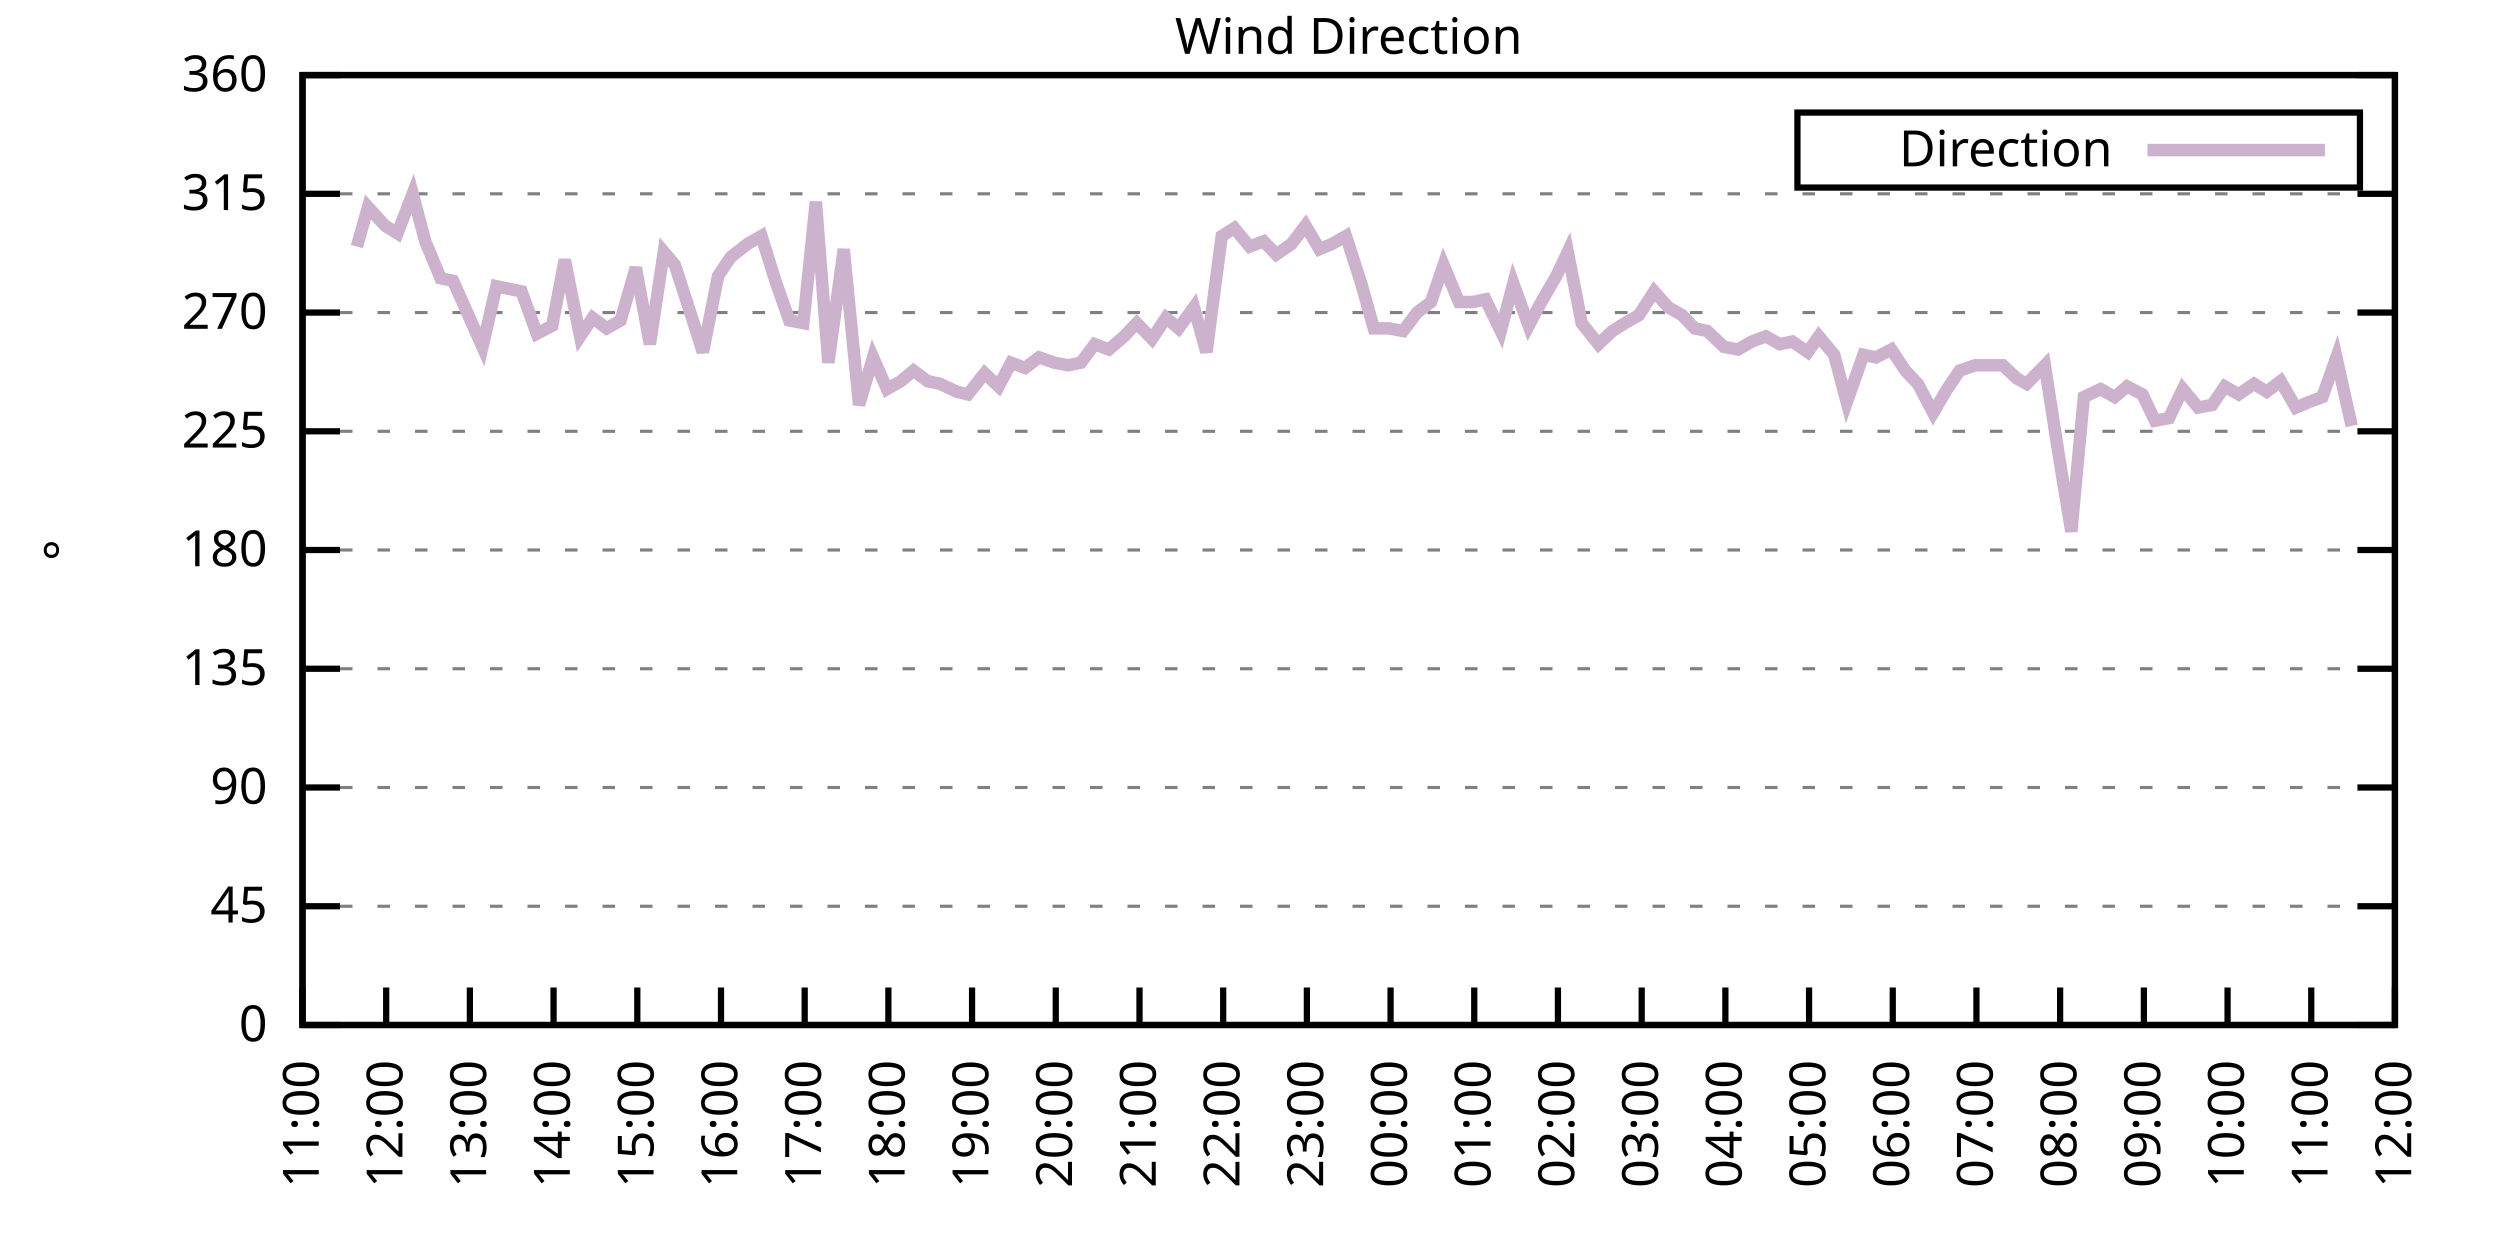
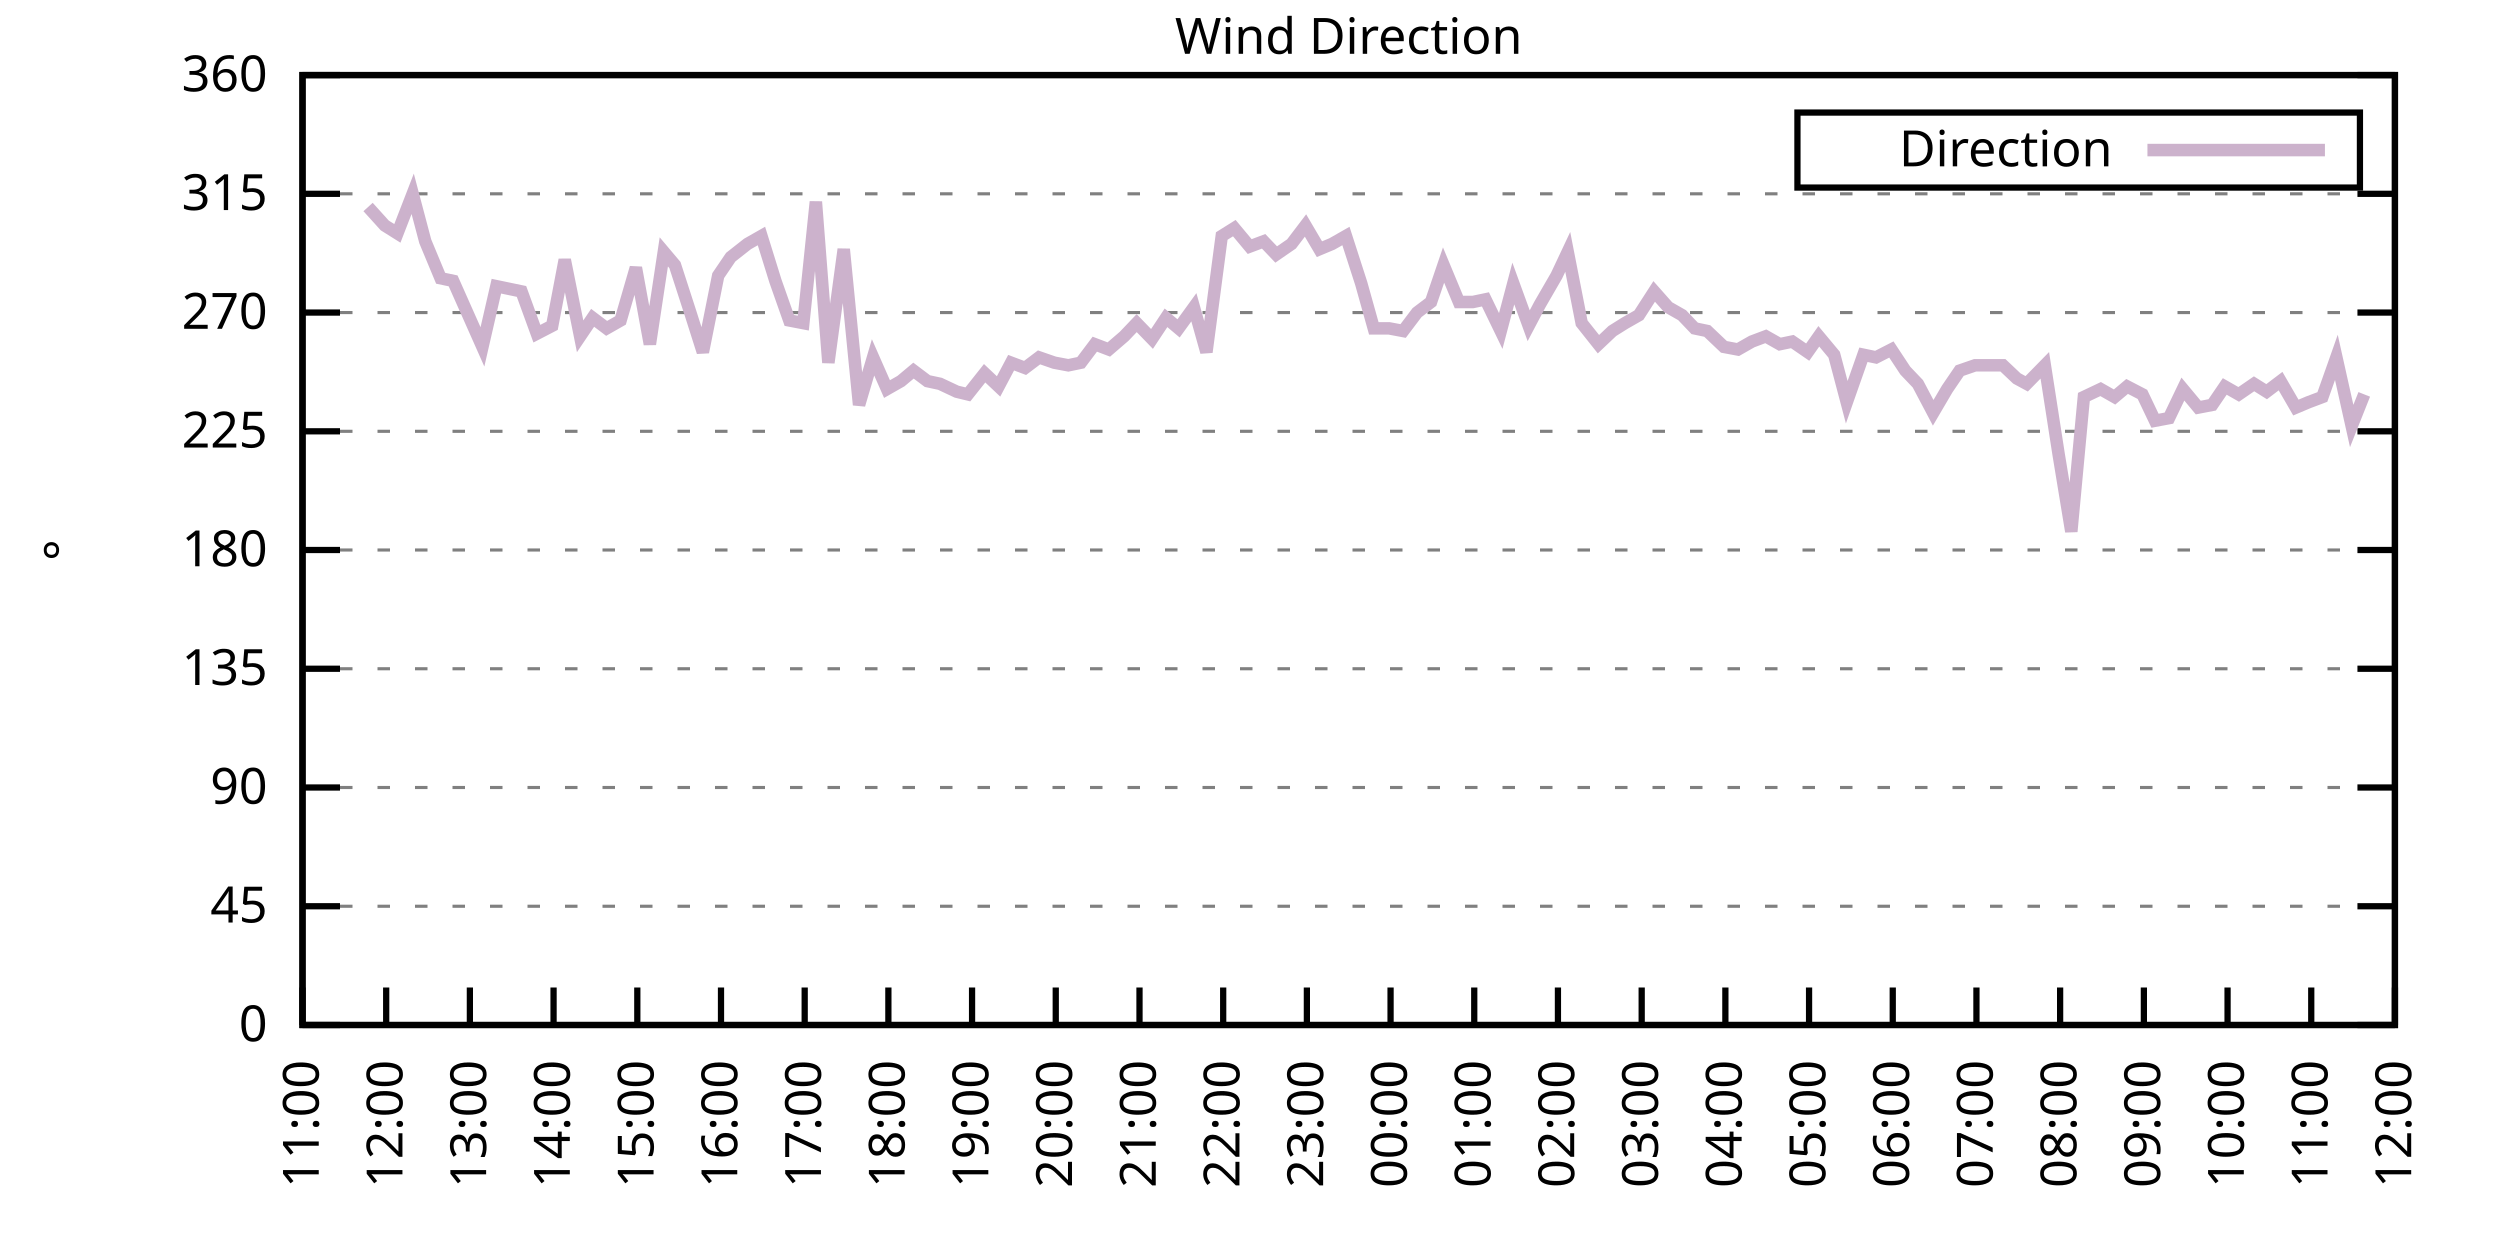
<svg xmlns="http://www.w3.org/2000/svg" xmlns:xlink="http://www.w3.org/1999/xlink" width="400" height="200" viewBox="0 0 400 200">
  <g id="gnuplot_canvas">
    <rect x="0" y="0" width="400" height="200" fill="none" />
    <defs>
      <circle id="gpDot" r="0.5" stroke-width="0.5" stroke="currentColor" />
      <path id="gpPt0" stroke-width="0.333" stroke="currentColor" d="M-1,0 h2 M0,-1 v2" />
      <path id="gpPt1" stroke-width="0.333" stroke="currentColor" d="M-1,-1 L1,1 M1,-1 L-1,1" />
      <path id="gpPt2" stroke-width="0.333" stroke="currentColor" d="M-1,0 L1,0 M0,-1 L0,1 M-1,-1 L1,1 M-1,1 L1,-1" />
      <rect id="gpPt3" stroke-width="0.333" stroke="currentColor" x="-1" y="-1" width="2" height="2" />
      <rect id="gpPt4" stroke-width="0.333" stroke="currentColor" fill="currentColor" x="-1" y="-1" width="2" height="2" />
      <circle id="gpPt5" stroke-width="0.333" stroke="currentColor" cx="0" cy="0" r="1" />
      <use xlink:href="#gpPt5" id="gpPt6" fill="currentColor" stroke="none" />
      <path id="gpPt7" stroke-width="0.333" stroke="currentColor" d="M0,-1.33 L-1.33,0.67 L1.33,0.67 z" />
      <use xlink:href="#gpPt7" id="gpPt8" fill="currentColor" stroke="none" />
      <use xlink:href="#gpPt7" id="gpPt9" stroke="currentColor" transform="rotate(180)" />
      <use xlink:href="#gpPt9" id="gpPt10" fill="currentColor" stroke="none" />
      <use xlink:href="#gpPt3" id="gpPt11" stroke="currentColor" transform="rotate(45)" />
      <use xlink:href="#gpPt11" id="gpPt12" fill="currentColor" stroke="none" />
      <path id="gpPt13" stroke-width="0.333" stroke="currentColor" d="M0,1.330 L1.265,0.411 L0.782,-1.067 L-0.782,-1.076 L-1.265,0.411 z" />
      <use xlink:href="#gpPt13" id="gpPt14" fill="currentColor" stroke="none" />
      <filter id="textbox" filterUnits="objectBoundingBox" x="0" y="0" height="1" width="1">
        <feFlood flood-color="white" flood-opacity="1" result="bgnd" />
        <feComposite in="SourceGraphic" in2="bgnd" operator="atop" />
      </filter>
      <filter id="greybox" filterUnits="objectBoundingBox" x="0" y="0" height="1" width="1">
        <feFlood flood-color="lightgrey" flood-opacity="1" result="grey" />
        <feComposite in="SourceGraphic" in2="grey" operator="atop" />
      </filter>
    </defs>
    <g fill="none" color="white" stroke="currentColor" stroke-width="1.00" stroke-linecap="butt" stroke-linejoin="miter">
</g>
    <g fill="none" color="black" stroke="currentColor" stroke-width="1.00" stroke-linecap="butt" stroke-linejoin="miter">
      <g stroke="none" shape-rendering="crispEdges">
        <polygon fill="rgb(255, 255, 255)" points="48.40,164.00 383.18,164.00 383.18,12.02 48.40,12.02 " />
      </g>
    </g>
    <g fill="none" color="black" stroke="currentColor" stroke-width="1.00" stroke-linecap="butt" stroke-linejoin="miter">
</g>
    <g fill="none" color="black" stroke="black" stroke-width="0.50" stroke-linecap="butt" stroke-linejoin="miter">
</g>
    <g fill="none" color="gray" stroke="currentColor" stroke-width="0.50" stroke-linecap="butt" stroke-linejoin="miter">
      <path stroke="gray" stroke-dasharray="2,4" class="gridline" d="M48.40,164.00 L383.19,164.00  " />
    </g>
    <g fill="none" color="gray" stroke="gray" stroke-width="1.00" stroke-linecap="butt" stroke-linejoin="miter">
</g>
    <g fill="none" color="black" stroke="currentColor" stroke-width="1.00" stroke-linecap="butt" stroke-linejoin="miter">
      <path stroke="black" d="M48.40,164.00 L54.40,164.00 M383.19,164.00 L377.19,164.00  " />
      <g transform="translate(42.80,166.60)" stroke="none" fill="black" font-family="Sans" font-size="8.00" text-anchor="end">
        <text>
          <tspan font-family="Sans"> 0</tspan>
        </text>
      </g>
    </g>
    <g fill="none" color="black" stroke="currentColor" stroke-width="1.00" stroke-linecap="butt" stroke-linejoin="miter">
</g>
    <g fill="none" color="black" stroke="black" stroke-width="0.50" stroke-linecap="butt" stroke-linejoin="miter">
</g>
    <g fill="none" color="gray" stroke="currentColor" stroke-width="0.50" stroke-linecap="butt" stroke-linejoin="miter">
      <path stroke="gray" stroke-dasharray="2,4" class="gridline" d="M48.40,145.00 L383.19,145.00  " />
    </g>
    <g fill="none" color="gray" stroke="gray" stroke-width="1.00" stroke-linecap="butt" stroke-linejoin="miter">
</g>
    <g fill="none" color="black" stroke="currentColor" stroke-width="1.00" stroke-linecap="butt" stroke-linejoin="miter">
      <path stroke="black" d="M48.40,145.00 L54.40,145.00 M383.19,145.00 L377.19,145.00  " />
      <g transform="translate(42.80,147.60)" stroke="none" fill="black" font-family="Sans" font-size="8.00" text-anchor="end">
        <text>
          <tspan font-family="Sans"> 45</tspan>
        </text>
      </g>
    </g>
    <g fill="none" color="black" stroke="currentColor" stroke-width="1.00" stroke-linecap="butt" stroke-linejoin="miter">
</g>
    <g fill="none" color="black" stroke="black" stroke-width="0.50" stroke-linecap="butt" stroke-linejoin="miter">
</g>
    <g fill="none" color="gray" stroke="currentColor" stroke-width="0.50" stroke-linecap="butt" stroke-linejoin="miter">
      <path stroke="gray" stroke-dasharray="2,4" class="gridline" d="M48.40,126.00 L383.19,126.00  " />
    </g>
    <g fill="none" color="gray" stroke="gray" stroke-width="1.00" stroke-linecap="butt" stroke-linejoin="miter">
</g>
    <g fill="none" color="black" stroke="currentColor" stroke-width="1.00" stroke-linecap="butt" stroke-linejoin="miter">
      <path stroke="black" d="M48.40,126.00 L54.40,126.00 M383.19,126.00 L377.19,126.00  " />
      <g transform="translate(42.80,128.60)" stroke="none" fill="black" font-family="Sans" font-size="8.00" text-anchor="end">
        <text>
          <tspan font-family="Sans"> 90</tspan>
        </text>
      </g>
    </g>
    <g fill="none" color="black" stroke="currentColor" stroke-width="1.00" stroke-linecap="butt" stroke-linejoin="miter">
</g>
    <g fill="none" color="black" stroke="black" stroke-width="0.50" stroke-linecap="butt" stroke-linejoin="miter">
</g>
    <g fill="none" color="gray" stroke="currentColor" stroke-width="0.50" stroke-linecap="butt" stroke-linejoin="miter">
      <path stroke="gray" stroke-dasharray="2,4" class="gridline" d="M48.40,107.00 L383.19,107.00  " />
    </g>
    <g fill="none" color="gray" stroke="gray" stroke-width="1.00" stroke-linecap="butt" stroke-linejoin="miter">
</g>
    <g fill="none" color="black" stroke="currentColor" stroke-width="1.00" stroke-linecap="butt" stroke-linejoin="miter">
      <path stroke="black" d="M48.40,107.00 L54.40,107.00 M383.19,107.00 L377.19,107.00  " />
      <g transform="translate(42.80,109.60)" stroke="none" fill="black" font-family="Sans" font-size="8.00" text-anchor="end">
        <text>
          <tspan font-family="Sans"> 135</tspan>
        </text>
      </g>
    </g>
    <g fill="none" color="black" stroke="currentColor" stroke-width="1.00" stroke-linecap="butt" stroke-linejoin="miter">
</g>
    <g fill="none" color="black" stroke="black" stroke-width="0.50" stroke-linecap="butt" stroke-linejoin="miter">
</g>
    <g fill="none" color="gray" stroke="currentColor" stroke-width="0.50" stroke-linecap="butt" stroke-linejoin="miter">
      <path stroke="gray" stroke-dasharray="2,4" class="gridline" d="M48.40,88.00 L383.19,88.00  " />
    </g>
    <g fill="none" color="gray" stroke="gray" stroke-width="1.00" stroke-linecap="butt" stroke-linejoin="miter">
</g>
    <g fill="none" color="black" stroke="currentColor" stroke-width="1.00" stroke-linecap="butt" stroke-linejoin="miter">
      <path stroke="black" d="M48.40,88.00 L54.40,88.00 M383.19,88.00 L377.19,88.00  " />
      <g transform="translate(42.80,90.60)" stroke="none" fill="black" font-family="Sans" font-size="8.00" text-anchor="end">
        <text>
          <tspan font-family="Sans"> 180</tspan>
        </text>
      </g>
    </g>
    <g fill="none" color="black" stroke="currentColor" stroke-width="1.00" stroke-linecap="butt" stroke-linejoin="miter">
</g>
    <g fill="none" color="black" stroke="black" stroke-width="0.50" stroke-linecap="butt" stroke-linejoin="miter">
</g>
    <g fill="none" color="gray" stroke="currentColor" stroke-width="0.50" stroke-linecap="butt" stroke-linejoin="miter">
      <path stroke="gray" stroke-dasharray="2,4" class="gridline" d="M48.40,69.01 L383.19,69.01  " />
    </g>
    <g fill="none" color="gray" stroke="gray" stroke-width="1.00" stroke-linecap="butt" stroke-linejoin="miter">
</g>
    <g fill="none" color="black" stroke="currentColor" stroke-width="1.00" stroke-linecap="butt" stroke-linejoin="miter">
      <path stroke="black" d="M48.40,69.01 L54.40,69.01 M383.19,69.01 L377.19,69.01  " />
      <g transform="translate(42.80,71.61)" stroke="none" fill="black" font-family="Sans" font-size="8.00" text-anchor="end">
        <text>
          <tspan font-family="Sans"> 225</tspan>
        </text>
      </g>
    </g>
    <g fill="none" color="black" stroke="currentColor" stroke-width="1.00" stroke-linecap="butt" stroke-linejoin="miter">
</g>
    <g fill="none" color="black" stroke="black" stroke-width="0.50" stroke-linecap="butt" stroke-linejoin="miter">
</g>
    <g fill="none" color="gray" stroke="currentColor" stroke-width="0.50" stroke-linecap="butt" stroke-linejoin="miter">
      <path stroke="gray" stroke-dasharray="2,4" class="gridline" d="M48.40,50.01 L383.19,50.01  " />
    </g>
    <g fill="none" color="gray" stroke="gray" stroke-width="1.00" stroke-linecap="butt" stroke-linejoin="miter">
</g>
    <g fill="none" color="black" stroke="currentColor" stroke-width="1.00" stroke-linecap="butt" stroke-linejoin="miter">
      <path stroke="black" d="M48.40,50.01 L54.40,50.01 M383.19,50.01 L377.19,50.01  " />
      <g transform="translate(42.80,52.61)" stroke="none" fill="black" font-family="Sans" font-size="8.00" text-anchor="end">
        <text>
          <tspan font-family="Sans"> 270</tspan>
        </text>
      </g>
    </g>
    <g fill="none" color="black" stroke="currentColor" stroke-width="1.00" stroke-linecap="butt" stroke-linejoin="miter">
</g>
    <g fill="none" color="black" stroke="black" stroke-width="0.50" stroke-linecap="butt" stroke-linejoin="miter">
</g>
    <g fill="none" color="gray" stroke="currentColor" stroke-width="0.50" stroke-linecap="butt" stroke-linejoin="miter">
      <path stroke="gray" stroke-dasharray="2,4" class="gridline" d="M48.40,31.01 L383.19,31.01  " />
    </g>
    <g fill="none" color="gray" stroke="gray" stroke-width="1.00" stroke-linecap="butt" stroke-linejoin="miter">
</g>
    <g fill="none" color="black" stroke="currentColor" stroke-width="1.00" stroke-linecap="butt" stroke-linejoin="miter">
      <path stroke="black" d="M48.40,31.01 L54.40,31.01 M383.19,31.01 L377.19,31.01  " />
      <g transform="translate(42.80,33.61)" stroke="none" fill="black" font-family="Sans" font-size="8.00" text-anchor="end">
        <text>
          <tspan font-family="Sans"> 315</tspan>
        </text>
      </g>
    </g>
    <g fill="none" color="black" stroke="currentColor" stroke-width="1.00" stroke-linecap="butt" stroke-linejoin="miter">
</g>
    <g fill="none" color="black" stroke="black" stroke-width="0.50" stroke-linecap="butt" stroke-linejoin="miter">
</g>
    <g fill="none" color="gray" stroke="currentColor" stroke-width="0.50" stroke-linecap="butt" stroke-linejoin="miter">
      <path stroke="gray" stroke-dasharray="2,4" class="gridline" d="M48.40,12.01 L383.19,12.01  " />
    </g>
    <g fill="none" color="gray" stroke="gray" stroke-width="1.00" stroke-linecap="butt" stroke-linejoin="miter">
</g>
    <g fill="none" color="black" stroke="currentColor" stroke-width="1.00" stroke-linecap="butt" stroke-linejoin="miter">
      <path stroke="black" d="M48.40,12.01 L54.40,12.01 M383.19,12.01 L377.19,12.01  " />
      <g transform="translate(42.80,14.61)" stroke="none" fill="black" font-family="Sans" font-size="8.00" text-anchor="end">
        <text>
          <tspan font-family="Sans"> 360</tspan>
        </text>
      </g>
    </g>
    <g fill="none" color="black" stroke="currentColor" stroke-width="1.00" stroke-linecap="butt" stroke-linejoin="miter">
      <path stroke="black" d="M48.40,164.00 L48.40,158.00  " />
      <g transform="translate(51.00,169.60) rotate(270.00)" stroke="none" fill="black" font-family="Sans" font-size="8.00" text-anchor="end">
        <text>
          <tspan font-family="Sans">11:00</tspan>
        </text>
      </g>
    </g>
    <g fill="none" color="black" stroke="currentColor" stroke-width="1.00" stroke-linecap="butt" stroke-linejoin="miter">
      <path stroke="black" d="M61.79,164.00 L61.79,158.00  " />
      <g transform="translate(64.39,169.60) rotate(270.00)" stroke="none" fill="black" font-family="Sans" font-size="8.00" text-anchor="end">
        <text>
          <tspan font-family="Sans">12:00</tspan>
        </text>
      </g>
    </g>
    <g fill="none" color="black" stroke="currentColor" stroke-width="1.00" stroke-linecap="butt" stroke-linejoin="miter">
      <path stroke="black" d="M75.18,164.00 L75.18,158.00  " />
      <g transform="translate(77.78,169.60) rotate(270.00)" stroke="none" fill="black" font-family="Sans" font-size="8.00" text-anchor="end">
        <text>
          <tspan font-family="Sans">13:00</tspan>
        </text>
      </g>
    </g>
    <g fill="none" color="black" stroke="currentColor" stroke-width="1.00" stroke-linecap="butt" stroke-linejoin="miter">
      <path stroke="black" d="M88.57,164.00 L88.57,158.00  " />
      <g transform="translate(91.17,169.60) rotate(270.00)" stroke="none" fill="black" font-family="Sans" font-size="8.00" text-anchor="end">
        <text>
          <tspan font-family="Sans">14:00</tspan>
        </text>
      </g>
    </g>
    <g fill="none" color="black" stroke="currentColor" stroke-width="1.00" stroke-linecap="butt" stroke-linejoin="miter">
      <path stroke="black" d="M101.97,164.00 L101.97,158.00  " />
      <g transform="translate(104.57,169.60) rotate(270.00)" stroke="none" fill="black" font-family="Sans" font-size="8.00" text-anchor="end">
        <text>
          <tspan font-family="Sans">15:00</tspan>
        </text>
      </g>
    </g>
    <g fill="none" color="black" stroke="currentColor" stroke-width="1.00" stroke-linecap="butt" stroke-linejoin="miter">
      <path stroke="black" d="M115.36,164.00 L115.36,158.00  " />
      <g transform="translate(117.96,169.60) rotate(270.00)" stroke="none" fill="black" font-family="Sans" font-size="8.00" text-anchor="end">
        <text>
          <tspan font-family="Sans">16:00</tspan>
        </text>
      </g>
    </g>
    <g fill="none" color="black" stroke="currentColor" stroke-width="1.00" stroke-linecap="butt" stroke-linejoin="miter">
      <path stroke="black" d="M128.75,164.00 L128.75,158.00  " />
      <g transform="translate(131.35,169.60) rotate(270.00)" stroke="none" fill="black" font-family="Sans" font-size="8.00" text-anchor="end">
        <text>
          <tspan font-family="Sans">17:00</tspan>
        </text>
      </g>
    </g>
    <g fill="none" color="black" stroke="currentColor" stroke-width="1.00" stroke-linecap="butt" stroke-linejoin="miter">
      <path stroke="black" d="M142.14,164.00 L142.14,158.00  " />
      <g transform="translate(144.74,169.60) rotate(270.00)" stroke="none" fill="black" font-family="Sans" font-size="8.00" text-anchor="end">
        <text>
          <tspan font-family="Sans">18:00</tspan>
        </text>
      </g>
    </g>
    <g fill="none" color="black" stroke="currentColor" stroke-width="1.00" stroke-linecap="butt" stroke-linejoin="miter">
      <path stroke="black" d="M155.53,164.00 L155.53,158.00  " />
      <g transform="translate(158.13,169.60) rotate(270.00)" stroke="none" fill="black" font-family="Sans" font-size="8.00" text-anchor="end">
        <text>
          <tspan font-family="Sans">19:00</tspan>
        </text>
      </g>
    </g>
    <g fill="none" color="black" stroke="currentColor" stroke-width="1.00" stroke-linecap="butt" stroke-linejoin="miter">
      <path stroke="black" d="M168.92,164.00 L168.92,158.00  " />
      <g transform="translate(171.52,169.60) rotate(270.00)" stroke="none" fill="black" font-family="Sans" font-size="8.00" text-anchor="end">
        <text>
          <tspan font-family="Sans">20:00</tspan>
        </text>
      </g>
    </g>
    <g fill="none" color="black" stroke="currentColor" stroke-width="1.00" stroke-linecap="butt" stroke-linejoin="miter">
      <path stroke="black" d="M182.32,164.00 L182.32,158.00  " />
      <g transform="translate(184.92,169.60) rotate(270.00)" stroke="none" fill="black" font-family="Sans" font-size="8.00" text-anchor="end">
        <text>
          <tspan font-family="Sans">21:00</tspan>
        </text>
      </g>
    </g>
    <g fill="none" color="black" stroke="currentColor" stroke-width="1.00" stroke-linecap="butt" stroke-linejoin="miter">
      <path stroke="black" d="M195.71,164.00 L195.71,158.00  " />
      <g transform="translate(198.31,169.60) rotate(270.00)" stroke="none" fill="black" font-family="Sans" font-size="8.00" text-anchor="end">
        <text>
          <tspan font-family="Sans">22:00</tspan>
        </text>
      </g>
    </g>
    <g fill="none" color="black" stroke="currentColor" stroke-width="1.00" stroke-linecap="butt" stroke-linejoin="miter">
      <path stroke="black" d="M209.10,164.00 L209.10,158.00  " />
      <g transform="translate(211.70,169.60) rotate(270.00)" stroke="none" fill="black" font-family="Sans" font-size="8.00" text-anchor="end">
        <text>
          <tspan font-family="Sans">23:00</tspan>
        </text>
      </g>
    </g>
    <g fill="none" color="black" stroke="currentColor" stroke-width="1.00" stroke-linecap="butt" stroke-linejoin="miter">
      <path stroke="black" d="M222.49,164.00 L222.49,158.00  " />
      <g transform="translate(225.09,169.60) rotate(270.00)" stroke="none" fill="black" font-family="Sans" font-size="8.00" text-anchor="end">
        <text>
          <tspan font-family="Sans">00:00</tspan>
        </text>
      </g>
    </g>
    <g fill="none" color="black" stroke="currentColor" stroke-width="1.00" stroke-linecap="butt" stroke-linejoin="miter">
      <path stroke="black" d="M235.88,164.00 L235.88,158.00  " />
      <g transform="translate(238.48,169.60) rotate(270.00)" stroke="none" fill="black" font-family="Sans" font-size="8.00" text-anchor="end">
        <text>
          <tspan font-family="Sans">01:00</tspan>
        </text>
      </g>
    </g>
    <g fill="none" color="black" stroke="currentColor" stroke-width="1.00" stroke-linecap="butt" stroke-linejoin="miter">
      <path stroke="black" d="M249.27,164.00 L249.27,158.00  " />
      <g transform="translate(251.87,169.60) rotate(270.00)" stroke="none" fill="black" font-family="Sans" font-size="8.00" text-anchor="end">
        <text>
          <tspan font-family="Sans">02:00</tspan>
        </text>
      </g>
    </g>
    <g fill="none" color="black" stroke="currentColor" stroke-width="1.00" stroke-linecap="butt" stroke-linejoin="miter">
      <path stroke="black" d="M262.67,164.00 L262.67,158.00  " />
      <g transform="translate(265.27,169.60) rotate(270.00)" stroke="none" fill="black" font-family="Sans" font-size="8.00" text-anchor="end">
        <text>
          <tspan font-family="Sans">03:00</tspan>
        </text>
      </g>
    </g>
    <g fill="none" color="black" stroke="currentColor" stroke-width="1.00" stroke-linecap="butt" stroke-linejoin="miter">
      <path stroke="black" d="M276.06,164.00 L276.06,158.00  " />
      <g transform="translate(278.66,169.60) rotate(270.00)" stroke="none" fill="black" font-family="Sans" font-size="8.00" text-anchor="end">
        <text>
          <tspan font-family="Sans">04:00</tspan>
        </text>
      </g>
    </g>
    <g fill="none" color="black" stroke="currentColor" stroke-width="1.00" stroke-linecap="butt" stroke-linejoin="miter">
      <path stroke="black" d="M289.45,164.00 L289.45,158.00  " />
      <g transform="translate(292.05,169.60) rotate(270.00)" stroke="none" fill="black" font-family="Sans" font-size="8.00" text-anchor="end">
        <text>
          <tspan font-family="Sans">05:00</tspan>
        </text>
      </g>
    </g>
    <g fill="none" color="black" stroke="currentColor" stroke-width="1.00" stroke-linecap="butt" stroke-linejoin="miter">
      <path stroke="black" d="M302.84,164.00 L302.84,158.00  " />
      <g transform="translate(305.44,169.60) rotate(270.00)" stroke="none" fill="black" font-family="Sans" font-size="8.00" text-anchor="end">
        <text>
          <tspan font-family="Sans">06:00</tspan>
        </text>
      </g>
    </g>
    <g fill="none" color="black" stroke="currentColor" stroke-width="1.00" stroke-linecap="butt" stroke-linejoin="miter">
      <path stroke="black" d="M316.23,164.00 L316.23,158.00  " />
      <g transform="translate(318.83,169.60) rotate(270.00)" stroke="none" fill="black" font-family="Sans" font-size="8.00" text-anchor="end">
        <text>
          <tspan font-family="Sans">07:00</tspan>
        </text>
      </g>
    </g>
    <g fill="none" color="black" stroke="currentColor" stroke-width="1.00" stroke-linecap="butt" stroke-linejoin="miter">
      <path stroke="black" d="M329.62,164.00 L329.62,158.00  " />
      <g transform="translate(332.22,169.60) rotate(270.00)" stroke="none" fill="black" font-family="Sans" font-size="8.00" text-anchor="end">
        <text>
          <tspan font-family="Sans">08:00</tspan>
        </text>
      </g>
    </g>
    <g fill="none" color="black" stroke="currentColor" stroke-width="1.00" stroke-linecap="butt" stroke-linejoin="miter">
      <path stroke="black" d="M343.02,164.00 L343.02,158.00  " />
      <g transform="translate(345.62,169.60) rotate(270.00)" stroke="none" fill="black" font-family="Sans" font-size="8.00" text-anchor="end">
        <text>
          <tspan font-family="Sans">09:00</tspan>
        </text>
      </g>
    </g>
    <g fill="none" color="black" stroke="currentColor" stroke-width="1.00" stroke-linecap="butt" stroke-linejoin="miter">
      <path stroke="black" d="M356.41,164.00 L356.41,158.00  " />
      <g transform="translate(359.01,169.60) rotate(270.00)" stroke="none" fill="black" font-family="Sans" font-size="8.00" text-anchor="end">
        <text>
          <tspan font-family="Sans">10:00</tspan>
        </text>
      </g>
    </g>
    <g fill="none" color="black" stroke="currentColor" stroke-width="1.00" stroke-linecap="butt" stroke-linejoin="miter">
      <path stroke="black" d="M369.80,164.00 L369.80,158.00  " />
      <g transform="translate(372.40,169.60) rotate(270.00)" stroke="none" fill="black" font-family="Sans" font-size="8.00" text-anchor="end">
        <text>
          <tspan font-family="Sans">11:00</tspan>
        </text>
      </g>
    </g>
    <g fill="none" color="black" stroke="currentColor" stroke-width="1.00" stroke-linecap="butt" stroke-linejoin="miter">
      <path stroke="black" d="M383.19,164.00 L383.19,158.00  " />
      <g transform="translate(385.79,169.60) rotate(270.00)" stroke="none" fill="black" font-family="Sans" font-size="8.00" text-anchor="end">
        <text>
          <tspan font-family="Sans">12:00</tspan>
        </text>
      </g>
    </g>
    <g fill="none" color="black" stroke="currentColor" stroke-width="1.00" stroke-linecap="butt" stroke-linejoin="miter">
</g>
    <g fill="none" color="black" stroke="currentColor" stroke-width="1.00" stroke-linecap="butt" stroke-linejoin="miter">
      <path stroke="black" d="M48.40,12.01 L48.40,164.00 L383.19,164.00 L383.19,12.01 L48.40,12.01 Z  " />
    </g>
    <g fill="none" color="black" stroke="currentColor" stroke-width="1.00" stroke-linecap="butt" stroke-linejoin="miter">
</g>
    <g fill="none" color="black" stroke="currentColor" stroke-width="1.00" stroke-linecap="butt" stroke-linejoin="miter">
      <path stroke="black" d="M287.59,30.01 L287.59,18.01 L377.59,18.01 L377.59,30.01 L287.59,30.01 Z  " />
    </g>
    <g id="Wind_direction_plot_1">
      <g fill="none" color="white" stroke="black" stroke-width="2.00" stroke-linecap="butt" stroke-linejoin="miter">
</g>
      <g fill="none" color="black" stroke="currentColor" stroke-width="2.00" stroke-linecap="butt" stroke-linejoin="miter">
        <g transform="translate(337.99,26.61)" stroke="none" fill="black" font-family="Sans" font-size="8.00" text-anchor="end">
          <text>
            <tspan font-family="Sans">Direction</tspan>
          </text>
        </g>
      </g>
      <g fill="none" color="black" stroke="currentColor" stroke-width="2.00" stroke-linecap="butt" stroke-linejoin="miter">
-         <path stroke="rgb(204, 178, 204)" d="M343.59,24.01 L371.99,24.01 M57.10,39.45 L58.89,33.12 L61.57,36.08 L63.58,37.34 L66.03,31.01 L68.04,38.61   L70.50,44.52 L72.50,44.94 L77.19,55.50 L79.42,45.79 L81.43,46.21 L83.44,46.63 L85.90,53.39 L88.35,52.12   L90.36,41.56 L92.82,53.81 L94.82,50.85 L97.06,52.54 L99.29,51.27 L101.74,42.83 L103.98,55.07 L106.21,40.30   L107.99,42.41 L110.45,50.01 L112.46,56.34 L114.91,44.10 L116.92,41.14 L119.60,39.03 L121.83,37.76 L124.06,44.94   L126.29,51.27 L128.53,51.70 L130.54,32.28 L132.54,58.03 L135.00,39.87 L137.45,64.78 L139.69,57.18 L141.92,62.25   L144.15,60.98 L146.16,59.30 L148.39,60.98 L150.40,61.41 L153.08,62.67 L154.86,63.10 L157.54,59.72 L159.77,61.83   L161.78,58.03 L164.01,58.87 L166.25,57.18 L168.70,58.03 L170.93,58.45 L172.94,58.03 L175.17,55.07 L177.41,55.92   L179.86,53.81 L181.87,51.70 L184.32,54.23 L186.56,50.85 L188.57,52.54 L191.02,49.16 L193.03,56.34 L195.48,37.76   L197.49,36.50 L199.95,39.45 L202.18,38.61 L204.19,40.72 L206.64,39.03 L208.88,36.08 L211.11,39.87 L213.12,39.03   L215.35,37.76 L217.80,45.36 L219.81,52.54 L222.27,52.54 L224.50,52.96 L226.73,50.01 L228.96,48.32 L230.97,42.41   L233.43,48.32 L235.66,48.32 L237.67,47.90 L240.12,52.96 L242.13,45.36 L244.59,52.12 L246.37,48.74 L249.05,44.10   L250.84,40.30 L253.07,51.70 L255.75,55.07 L257.98,52.96 L259.99,51.70 L262.22,50.43 L264.67,46.63 L266.91,49.16   L269.14,50.43 L271.15,52.54 L273.16,52.96 L275.83,55.50 L278.07,55.92 L280.30,54.65 L282.53,53.81 L284.76,55.07   L286.77,54.65 L289.23,56.34 L291.01,53.81 L293.47,56.76 L295.48,64.36 L298.15,56.76 L300.16,57.18 L302.62,55.92   L304.85,59.30 L306.86,61.41 L309.31,66.05 L311.54,62.25 L313.55,59.30 L316.01,58.45 L318.02,58.45 L320.47,58.45   L322.70,60.56 L324.27,61.41 L327.17,58.45 L329.40,72.81 L331.41,85.05 L333.42,63.52 L336.10,62.25 L338.33,63.52   L340.34,61.83 L342.79,63.10 L344.80,67.32 L347.03,66.90 L349.26,62.25 L351.72,65.21 L353.95,64.78 L355.96,61.83   L358.19,63.10 L360.65,61.41 L362.66,62.67 L364.89,60.98 L367.34,65.21 L369.35,64.36 L371.58,63.52 L373.82,57.18   L376.27,68.16  " />
+         <path stroke="rgb(204, 178, 204)" d="M343.59,24.01 L371.99,24.01 M58.89,33.12 L61.57,36.08 L63.58,37.34 L66.03,31.01 L68.04,38.61 L70.50,44.52   L72.50,44.94 L77.19,55.50 L79.42,45.79 L81.43,46.21 L83.44,46.63 L85.90,53.39 L88.35,52.12 L90.36,41.56   L92.82,53.81 L94.82,50.85 L97.06,52.54 L99.29,51.27 L101.74,42.83 L103.98,55.07 L106.21,40.30 L107.99,42.41   L110.45,50.01 L112.46,56.34 L114.91,44.10 L116.92,41.14 L119.60,39.03 L121.83,37.76 L124.06,44.94 L126.29,51.27   L128.53,51.70 L130.54,32.28 L132.54,58.03 L135.00,39.87 L137.45,64.78 L139.69,57.18 L141.92,62.25 L144.15,60.98   L146.16,59.30 L148.39,60.98 L150.40,61.41 L153.08,62.67 L154.86,63.10 L157.54,59.72 L159.77,61.83 L161.78,58.03   L164.01,58.87 L166.25,57.18 L168.70,58.03 L170.93,58.45 L172.94,58.03 L175.17,55.07 L177.41,55.92 L179.86,53.81   L181.87,51.70 L184.32,54.23 L186.56,50.85 L188.57,52.54 L191.02,49.16 L193.03,56.34 L195.48,37.76 L197.49,36.50   L199.95,39.45 L202.18,38.61 L204.19,40.72 L206.64,39.03 L208.88,36.08 L211.11,39.87 L213.12,39.03 L215.35,37.76   L217.80,45.36 L219.81,52.54 L222.27,52.54 L224.50,52.96 L226.73,50.01 L228.96,48.32 L230.97,42.41 L233.43,48.32   L235.66,48.32 L237.67,47.90 L240.12,52.96 L242.13,45.36 L244.59,52.12 L246.37,48.74 L249.05,44.10 L250.84,40.30   L253.07,51.70 L255.75,55.07 L257.98,52.96 L259.99,51.70 L262.22,50.43 L264.67,46.63 L266.91,49.16 L269.14,50.43   L271.15,52.54 L273.16,52.96 L275.83,55.50 L278.07,55.92 L280.30,54.65 L282.53,53.81 L284.76,55.07 L286.77,54.65   L289.23,56.34 L291.01,53.81 L293.47,56.76 L295.48,64.36 L298.15,56.76 L300.16,57.18 L302.62,55.92 L304.85,59.30   L306.86,61.41 L309.31,66.05 L311.54,62.25 L313.55,59.30 L316.01,58.45 L318.02,58.45 L320.47,58.45 L322.70,60.56   L324.27,61.41 L327.17,58.45 L329.40,72.81 L331.41,85.05 L333.42,63.52 L336.10,62.25 L338.33,63.52 L340.34,61.83   L342.79,63.10 L344.80,67.32 L347.03,66.90 L349.26,62.25 L351.72,65.21 L353.95,64.78 L355.96,61.83 L358.19,63.10   L360.65,61.41 L362.66,62.67 L364.89,60.98 L367.34,65.21 L369.35,64.36 L371.58,63.52 L373.82,57.18 L376.27,68.16   L378.28,63.10  " />
      </g>
    </g>
    <g fill="none" color="black" stroke="currentColor" stroke-width="2.00" stroke-linecap="butt" stroke-linejoin="miter">
</g>
    <g fill="none" color="black" stroke="black" stroke-width="1.00" stroke-linecap="butt" stroke-linejoin="miter">
</g>
    <g fill="none" color="black" stroke="currentColor" stroke-width="1.00" stroke-linecap="butt" stroke-linejoin="miter">
      <path stroke="black" d="M48.40,12.01 L48.40,164.00 L383.19,164.00 L383.19,12.01 L48.40,12.01 Z  " />
      <g transform="translate(12.80,88.01) rotate(270.00)" stroke="none" fill="black" font-family="Sans" font-size="8.00" text-anchor="middle">
        <text>
          <tspan font-family="Sans">°</tspan>
        </text>
      </g>
    </g>
    <g fill="none" color="black" stroke="currentColor" stroke-width="1.00" stroke-linecap="butt" stroke-linejoin="miter">
</g>
    <g fill="none" color="black" stroke="currentColor" stroke-width="1.00" stroke-linecap="butt" stroke-linejoin="miter">
      <g transform="translate(215.79,8.61)" stroke="none" fill="black" font-family="Sans" font-size="8.00" text-anchor="middle">
        <text>
          <tspan font-family="Sans">Wind Direction</tspan>
        </text>
      </g>
    </g>
    <g fill="none" color="black" stroke="currentColor" stroke-width="1.00" stroke-linecap="butt" stroke-linejoin="miter">
</g>
  </g>
</svg>
